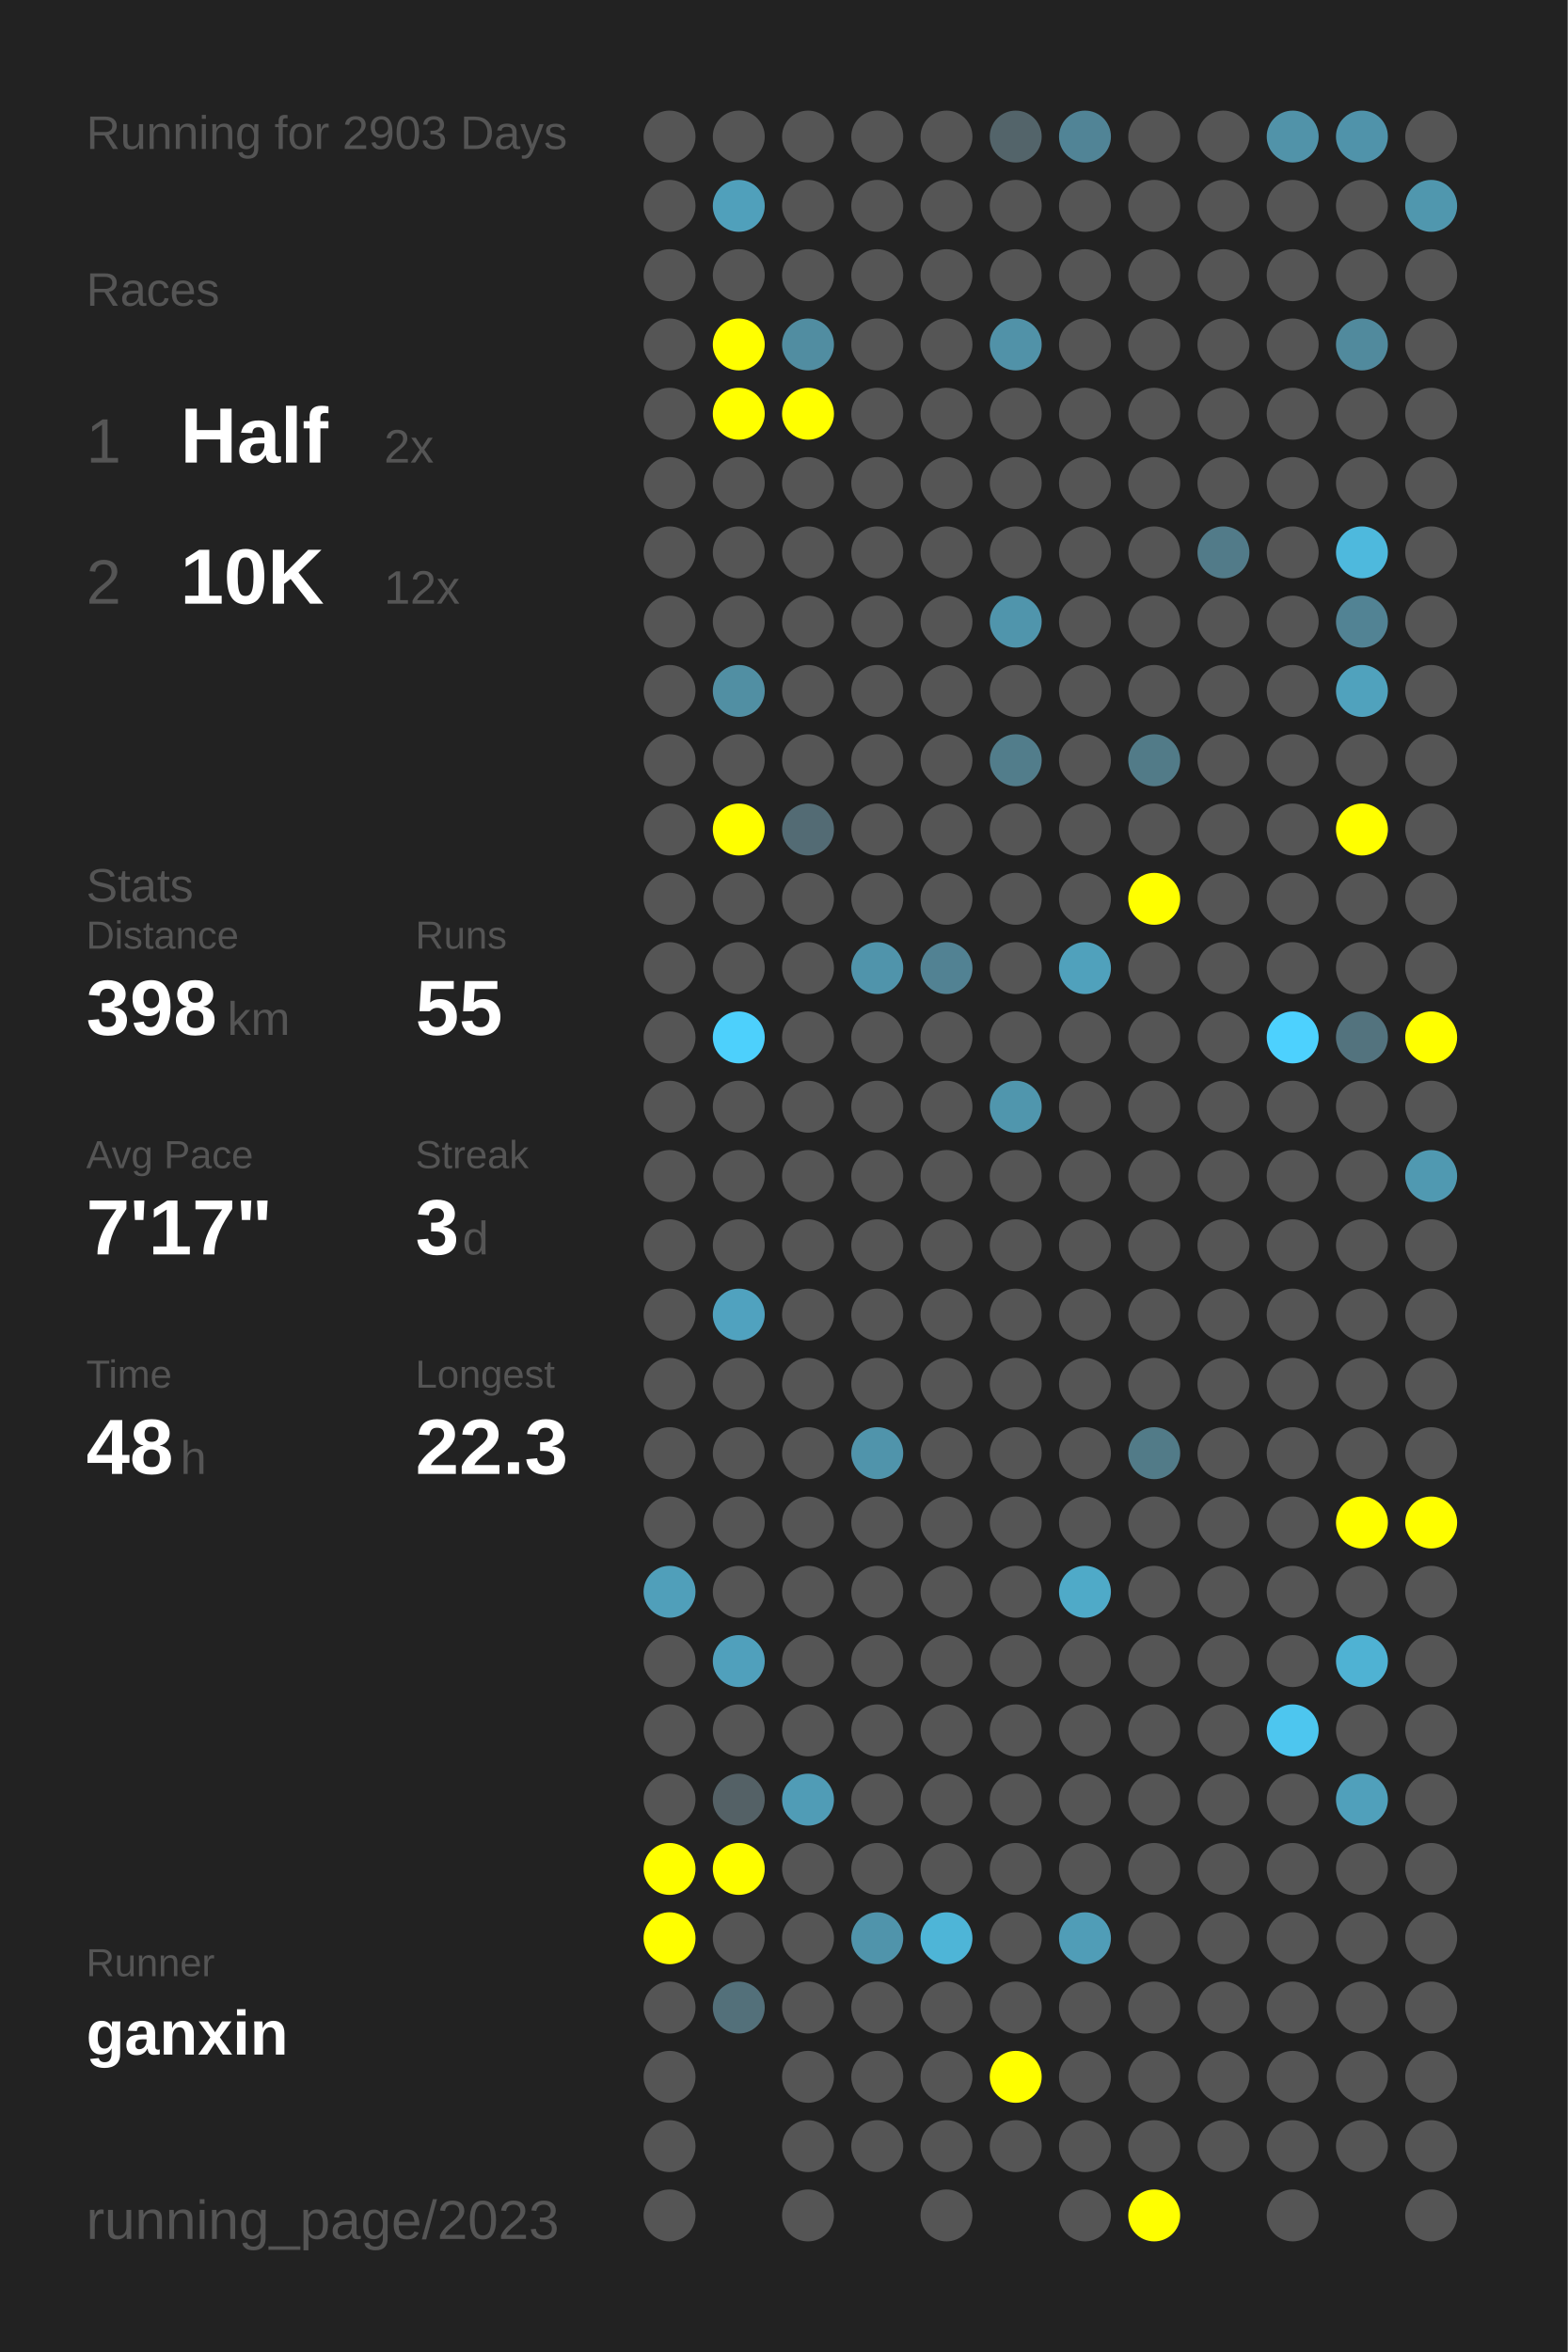
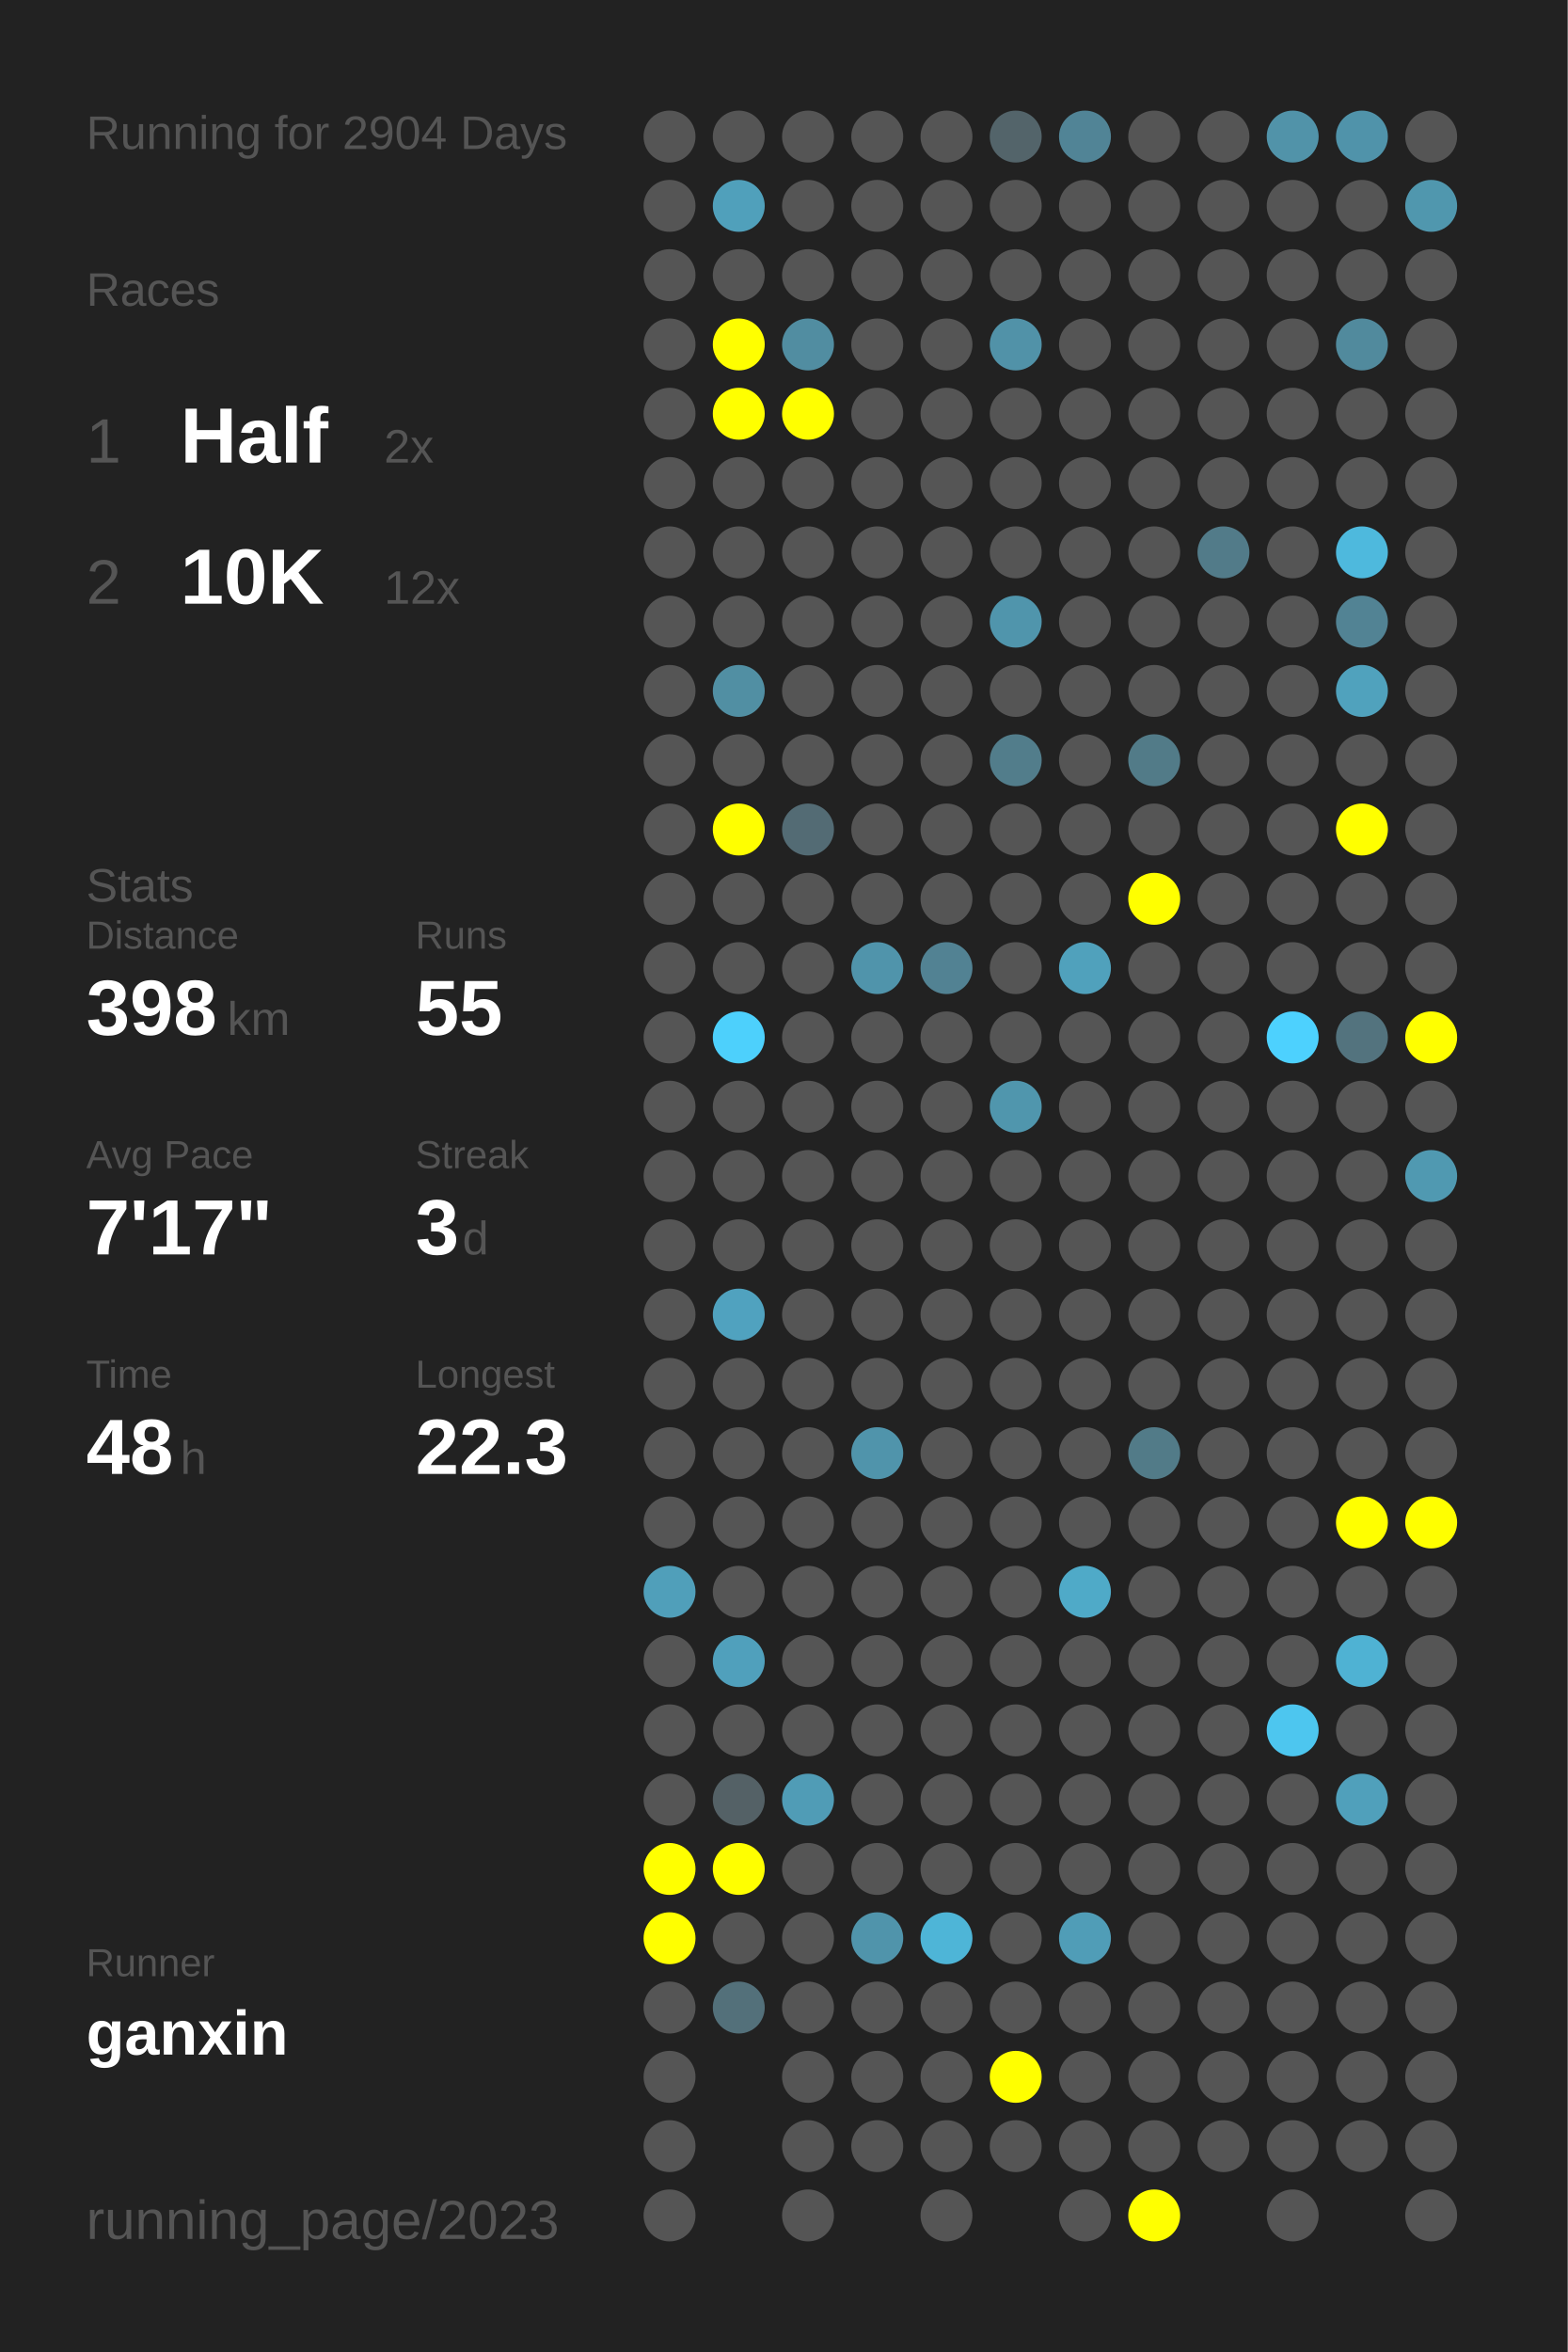
<svg xmlns="http://www.w3.org/2000/svg" baseProfile="full" height="300mm" version="1.1" viewBox="0,0,200,300" width="200mm">
  <defs />
  <rect fill="#222222" height="300" width="200" x="0" y="0" />
-   <text fill="#555555" style="font-size:6px; font-family:Arial;" x="11" y="19">Running for 2903 Days</text>
+   <text fill="#555555" style="font-size:6px; font-family:Arial;" x="11" y="19">Running for 2904 Days</text>
  <text fill="#555555" style="font-size:6px; font-family:Arial;" x="11" y="39">Races</text>
  <text fill="#555555" style="font-size:8px; font-family:Arial;" x="11" y="59">1</text>
  <text fill="#FFFFFF" style="font-size:10px; font-family:Arial; font-weight:bold;" x="23" y="59">Half</text>
  <text fill="#555555" style="font-size:6px; font-family:Arial;" x="49" y="59">2x</text>
  <text fill="#555555" style="font-size:8px; font-family:Arial;" x="11" y="77">2</text>
  <text fill="#FFFFFF" style="font-size:10px; font-family:Arial; font-weight:bold;" x="23" y="77">10K</text>
  <text fill="#555555" style="font-size:6px; font-family:Arial;" x="49" y="77">12x</text>
  <text fill="#555555" style="font-size:6px; font-family:Arial;" x="11" y="115">Stats</text>
  <text fill="#555555" style="font-size:5px; font-family:Arial;" x="11" y="121">Distance</text>
  <text fill="#FFFFFF" style="font-size:10px; font-family:Arial; font-weight:bold;" x="11" y="132">398</text>
  <text fill="#555555" style="font-size:6px; font-family:Arial;" x="29" y="132">km</text>
  <text fill="#555555" style="font-size:5px; font-family:Arial;" x="53" y="121">Runs</text>
  <text fill="#FFFFFF" style="font-size:10px; font-family:Arial; font-weight:bold;" x="53" y="132">55</text>
  <text fill="#555555" style="font-size:5px; font-family:Arial;" x="11" y="149">Avg Pace</text>
  <text fill="#FFFFFF" style="font-size:10px; font-family:Arial; font-weight:bold;" x="11" y="160">7'17"</text>
  <text fill="#555555" style="font-size:5px; font-family:Arial;" x="53" y="149">Streak</text>
  <text fill="#FFFFFF" style="font-size:10px; font-family:Arial; font-weight:bold;" x="53" y="160">3</text>
  <text fill="#555555" style="font-size:6px; font-family:Arial;" x="59" y="160">d</text>
  <text fill="#555555" style="font-size:5px; font-family:Arial;" x="11" y="177">Time</text>
  <text fill="#FFFFFF" style="font-size:10px; font-family:Arial; font-weight:bold;" x="11" y="188">48</text>
  <text fill="#555555" style="font-size:6px; font-family:Arial;" x="23" y="188">h</text>
  <text fill="#555555" style="font-size:5px; font-family:Arial;" x="53" y="177">Longest</text>
  <text fill="#FFFFFF" style="font-size:10px; font-family:Arial; font-weight:bold;" x="53" y="188">22.3</text>
  <text fill="#555555" style="font-size:5px; font-family:Arial;" x="11" y="252.065">Runner</text>
  <text fill="#FFFFFF" style="font-size:8px; font-family:Arial; font-weight:bold;" x="11" y="262.065">ganxin</text>
  <text fill="#555555" style="font-size:7px; font-family:Arial;" x="11" y="285.581">running_page/2023</text>
  <circle cx="85.417" cy="17.419" fill="#555555" r="3.312" />
  <circle cx="85.417" cy="26.258" fill="#555555" r="3.312" />
  <circle cx="85.417" cy="35.097" fill="#555555" r="3.312" />
  <circle cx="85.417" cy="43.935" fill="#555555" r="3.312" />
  <circle cx="85.417" cy="52.774" fill="#555555" r="3.312" />
  <circle cx="85.417" cy="61.613" fill="#555555" r="3.312" />
  <circle cx="85.417" cy="70.452" fill="#555555" r="3.312" />
  <circle cx="85.417" cy="79.29" fill="#555555" r="3.312" />
  <circle cx="85.417" cy="88.129" fill="#555555" r="3.312" />
  <circle cx="85.417" cy="96.968" fill="#555555" r="3.312" />
  <circle cx="85.417" cy="105.806" fill="#555555" r="3.312" />
  <circle cx="85.417" cy="114.645" fill="#555555" r="3.312" />
  <circle cx="85.417" cy="123.484" fill="#555555" r="3.312" />
  <circle cx="85.417" cy="132.323" fill="#555555" r="3.312" />
  <circle cx="85.417" cy="141.161" fill="#555555" r="3.312" />
  <circle cx="85.417" cy="150" fill="#555555" r="3.312" />
  <circle cx="85.417" cy="158.839" fill="#555555" r="3.312" />
  <circle cx="85.417" cy="167.677" fill="#555555" r="3.312" />
  <circle cx="85.417" cy="176.516" fill="#555555" r="3.312" />
  <circle cx="85.417" cy="185.355" fill="#555555" r="3.312" />
  <circle cx="85.417" cy="194.194" fill="#555555" r="3.312" />
  <circle cx="85.417" cy="203.032" fill="#509fba" r="3.312" />
  <circle cx="85.417" cy="211.871" fill="#555555" r="3.312" />
  <circle cx="85.417" cy="220.71" fill="#555555" r="3.312" />
  <circle cx="85.417" cy="229.548" fill="#555555" r="3.312" />
  <circle cx="85.417" cy="238.387" fill="#FFFF00" r="3.312" />
  <circle cx="85.417" cy="247.226" fill="#FFFF00" r="3.312" />
  <circle cx="85.417" cy="256.065" fill="#555555" r="3.312" />
  <circle cx="85.417" cy="264.903" fill="#555555" r="3.312" />
  <circle cx="85.417" cy="273.742" fill="#555555" r="3.312" />
  <circle cx="85.417" cy="282.581" fill="#555555" r="3.312" />
  <circle cx="94.25" cy="17.419" fill="#555555" r="3.312" />
  <circle cx="94.25" cy="26.258" fill="#50a0bb" r="3.312" />
  <circle cx="94.25" cy="35.097" fill="#555555" r="3.312" />
  <circle cx="94.25" cy="43.935" fill="#FFFF00" r="3.312" />
  <circle cx="94.25" cy="52.774" fill="#FFFF00" r="3.312" />
  <circle cx="94.25" cy="61.613" fill="#555555" r="3.312" />
  <circle cx="94.25" cy="70.452" fill="#555555" r="3.312" />
  <circle cx="94.25" cy="79.29" fill="#555555" r="3.312" />
  <circle cx="94.25" cy="88.129" fill="#518fa3" r="3.312" />
  <circle cx="94.25" cy="96.968" fill="#555555" r="3.312" />
  <circle cx="94.25" cy="105.806" fill="#FFFF00" r="3.312" />
  <circle cx="94.25" cy="114.645" fill="#555555" r="3.312" />
  <circle cx="94.25" cy="123.484" fill="#555555" r="3.312" />
  <circle cx="94.25" cy="132.323" fill="#4dd0fc" r="3.312" />
  <circle cx="94.25" cy="141.161" fill="#555555" r="3.312" />
  <circle cx="94.25" cy="150" fill="#555555" r="3.312" />
  <circle cx="94.25" cy="158.839" fill="#555555" r="3.312" />
  <circle cx="94.25" cy="167.677" fill="#50a2bf" r="3.312" />
  <circle cx="94.25" cy="176.516" fill="#555555" r="3.312" />
  <circle cx="94.25" cy="185.355" fill="#555555" r="3.312" />
  <circle cx="94.25" cy="194.194" fill="#555555" r="3.312" />
  <circle cx="94.25" cy="203.032" fill="#555555" r="3.312" />
  <circle cx="94.25" cy="211.871" fill="#50a0bc" r="3.312" />
  <circle cx="94.25" cy="220.71" fill="#555555" r="3.312" />
  <circle cx="94.25" cy="229.548" fill="#546166" r="3.312" />
  <circle cx="94.25" cy="238.387" fill="#FFFF00" r="3.312" />
  <circle cx="94.25" cy="247.226" fill="#555555" r="3.312" />
  <circle cx="94.25" cy="256.065" fill="#53707a" r="3.312" />
  <circle cx="103.083" cy="17.419" fill="#555555" r="3.312" />
  <circle cx="103.083" cy="26.258" fill="#555555" r="3.312" />
  <circle cx="103.083" cy="35.097" fill="#555555" r="3.312" />
  <circle cx="103.083" cy="43.935" fill="#518da1" r="3.312" />
  <circle cx="103.083" cy="52.774" fill="#FFFF00" r="3.312" />
  <circle cx="103.083" cy="61.613" fill="#555555" r="3.312" />
  <circle cx="103.083" cy="70.452" fill="#555555" r="3.312" />
  <circle cx="103.083" cy="79.29" fill="#555555" r="3.312" />
  <circle cx="103.083" cy="88.129" fill="#555555" r="3.312" />
  <circle cx="103.083" cy="96.968" fill="#555555" r="3.312" />
  <circle cx="103.083" cy="105.806" fill="#536b74" r="3.312" />
  <circle cx="103.083" cy="114.645" fill="#555555" r="3.312" />
  <circle cx="103.083" cy="123.484" fill="#555555" r="3.312" />
  <circle cx="103.083" cy="132.323" fill="#555555" r="3.312" />
  <circle cx="103.083" cy="141.161" fill="#555555" r="3.312" />
  <circle cx="103.083" cy="150" fill="#555555" r="3.312" />
  <circle cx="103.083" cy="158.839" fill="#555555" r="3.312" />
  <circle cx="103.083" cy="167.677" fill="#555555" r="3.312" />
  <circle cx="103.083" cy="176.516" fill="#555555" r="3.312" />
  <circle cx="103.083" cy="185.355" fill="#555555" r="3.312" />
  <circle cx="103.083" cy="194.194" fill="#555555" r="3.312" />
  <circle cx="103.083" cy="203.032" fill="#555555" r="3.312" />
  <circle cx="103.083" cy="211.871" fill="#555555" r="3.312" />
  <circle cx="103.083" cy="220.71" fill="#555555" r="3.312" />
  <circle cx="103.083" cy="229.548" fill="#509cb6" r="3.312" />
  <circle cx="103.083" cy="238.387" fill="#555555" r="3.312" />
  <circle cx="103.083" cy="247.226" fill="#555555" r="3.312" />
  <circle cx="103.083" cy="256.065" fill="#555555" r="3.312" />
  <circle cx="103.083" cy="264.903" fill="#555555" r="3.312" />
  <circle cx="103.083" cy="273.742" fill="#555555" r="3.312" />
  <circle cx="103.083" cy="282.581" fill="#555555" r="3.312" />
  <circle cx="111.917" cy="17.419" fill="#555555" r="3.312" />
  <circle cx="111.917" cy="26.258" fill="#555555" r="3.312" />
  <circle cx="111.917" cy="35.097" fill="#555555" r="3.312" />
  <circle cx="111.917" cy="43.935" fill="#555555" r="3.312" />
  <circle cx="111.917" cy="52.774" fill="#555555" r="3.312" />
  <circle cx="111.917" cy="61.613" fill="#555555" r="3.312" />
  <circle cx="111.917" cy="70.452" fill="#555555" r="3.312" />
  <circle cx="111.917" cy="79.29" fill="#555555" r="3.312" />
  <circle cx="111.917" cy="88.129" fill="#555555" r="3.312" />
  <circle cx="111.917" cy="96.968" fill="#555555" r="3.312" />
  <circle cx="111.917" cy="105.806" fill="#555555" r="3.312" />
  <circle cx="111.917" cy="114.645" fill="#555555" r="3.312" />
  <circle cx="111.917" cy="123.484" fill="#5094ab" r="3.312" />
  <circle cx="111.917" cy="132.323" fill="#555555" r="3.312" />
  <circle cx="111.917" cy="141.161" fill="#555555" r="3.312" />
  <circle cx="111.917" cy="150" fill="#555555" r="3.312" />
  <circle cx="111.917" cy="158.839" fill="#555555" r="3.312" />
  <circle cx="111.917" cy="167.677" fill="#555555" r="3.312" />
  <circle cx="111.917" cy="176.516" fill="#555555" r="3.312" />
  <circle cx="111.917" cy="185.355" fill="#5094ab" r="3.312" />
  <circle cx="111.917" cy="194.194" fill="#555555" r="3.312" />
  <circle cx="111.917" cy="203.032" fill="#555555" r="3.312" />
  <circle cx="111.917" cy="211.871" fill="#555555" r="3.312" />
  <circle cx="111.917" cy="220.71" fill="#555555" r="3.312" />
  <circle cx="111.917" cy="229.548" fill="#555555" r="3.312" />
  <circle cx="111.917" cy="238.387" fill="#555555" r="3.312" />
  <circle cx="111.917" cy="247.226" fill="#5094ab" r="3.312" />
  <circle cx="111.917" cy="256.065" fill="#555555" r="3.312" />
  <circle cx="111.917" cy="264.903" fill="#555555" r="3.312" />
  <circle cx="111.917" cy="273.742" fill="#555555" r="3.312" />
  <circle cx="120.75" cy="17.419" fill="#555555" r="3.312" />
  <circle cx="120.75" cy="26.258" fill="#555555" r="3.312" />
  <circle cx="120.75" cy="35.097" fill="#555555" r="3.312" />
  <circle cx="120.75" cy="43.935" fill="#555555" r="3.312" />
  <circle cx="120.75" cy="52.774" fill="#555555" r="3.312" />
  <circle cx="120.75" cy="61.613" fill="#555555" r="3.312" />
  <circle cx="120.75" cy="70.452" fill="#555555" r="3.312" />
  <circle cx="120.75" cy="79.29" fill="#555555" r="3.312" />
  <circle cx="120.75" cy="88.129" fill="#555555" r="3.312" />
  <circle cx="120.75" cy="96.968" fill="#555555" r="3.312" />
  <circle cx="120.75" cy="105.806" fill="#555555" r="3.312" />
  <circle cx="120.75" cy="114.645" fill="#555555" r="3.312" />
  <circle cx="120.75" cy="123.484" fill="#528293" r="3.312" />
  <circle cx="120.75" cy="132.323" fill="#555555" r="3.312" />
  <circle cx="120.75" cy="141.161" fill="#555555" r="3.312" />
  <circle cx="120.75" cy="150" fill="#555555" r="3.312" />
  <circle cx="120.75" cy="158.839" fill="#555555" r="3.312" />
  <circle cx="120.75" cy="167.677" fill="#555555" r="3.312" />
  <circle cx="120.75" cy="176.516" fill="#555555" r="3.312" />
  <circle cx="120.75" cy="185.355" fill="#555555" r="3.312" />
  <circle cx="120.75" cy="194.194" fill="#555555" r="3.312" />
  <circle cx="120.75" cy="203.032" fill="#555555" r="3.312" />
  <circle cx="120.75" cy="211.871" fill="#555555" r="3.312" />
  <circle cx="120.75" cy="220.71" fill="#555555" r="3.312" />
  <circle cx="120.75" cy="229.548" fill="#555555" r="3.312" />
  <circle cx="120.75" cy="238.387" fill="#555555" r="3.312" />
  <circle cx="120.75" cy="247.226" fill="#4eb5d7" r="3.312" />
  <circle cx="120.75" cy="256.065" fill="#555555" r="3.312" />
  <circle cx="120.75" cy="264.903" fill="#555555" r="3.312" />
  <circle cx="120.75" cy="273.742" fill="#555555" r="3.312" />
  <circle cx="120.75" cy="282.581" fill="#555555" r="3.312" />
  <circle cx="129.583" cy="17.419" fill="#53646a" r="3.312" />
  <circle cx="129.583" cy="26.258" fill="#555555" r="3.312" />
  <circle cx="129.583" cy="35.097" fill="#555555" r="3.312" />
  <circle cx="129.583" cy="43.935" fill="#5192a8" r="3.312" />
  <circle cx="129.583" cy="52.774" fill="#555555" r="3.312" />
  <circle cx="129.583" cy="61.613" fill="#555555" r="3.312" />
  <circle cx="129.583" cy="70.452" fill="#555555" r="3.312" />
  <circle cx="129.583" cy="79.29" fill="#5095ac" r="3.312" />
  <circle cx="129.583" cy="88.129" fill="#555555" r="3.312" />
  <circle cx="129.583" cy="96.968" fill="#527d8b" r="3.312" />
  <circle cx="129.583" cy="105.806" fill="#555555" r="3.312" />
  <circle cx="129.583" cy="114.645" fill="#555555" r="3.312" />
  <circle cx="129.583" cy="123.484" fill="#555555" r="3.312" />
  <circle cx="129.583" cy="132.323" fill="#555555" r="3.312" />
  <circle cx="129.583" cy="141.161" fill="#5096ad" r="3.312" />
  <circle cx="129.583" cy="150" fill="#555555" r="3.312" />
  <circle cx="129.583" cy="158.839" fill="#555555" r="3.312" />
  <circle cx="129.583" cy="167.677" fill="#555555" r="3.312" />
  <circle cx="129.583" cy="176.516" fill="#555555" r="3.312" />
  <circle cx="129.583" cy="185.355" fill="#555555" r="3.312" />
  <circle cx="129.583" cy="194.194" fill="#555555" r="3.312" />
  <circle cx="129.583" cy="203.032" fill="#555555" r="3.312" />
  <circle cx="129.583" cy="211.871" fill="#555555" r="3.312" />
  <circle cx="129.583" cy="220.71" fill="#555555" r="3.312" />
  <circle cx="129.583" cy="229.548" fill="#555555" r="3.312" />
  <circle cx="129.583" cy="238.387" fill="#555555" r="3.312" />
  <circle cx="129.583" cy="247.226" fill="#555555" r="3.312" />
  <circle cx="129.583" cy="256.065" fill="#555555" r="3.312" />
  <circle cx="129.583" cy="264.903" fill="#FFFF00" r="3.312" />
  <circle cx="129.583" cy="273.742" fill="#555555" r="3.312" />
  <circle cx="138.417" cy="17.419" fill="#518496" r="3.312" />
  <circle cx="138.417" cy="26.258" fill="#555555" r="3.312" />
  <circle cx="138.417" cy="35.097" fill="#555555" r="3.312" />
  <circle cx="138.417" cy="43.935" fill="#555555" r="3.312" />
  <circle cx="138.417" cy="52.774" fill="#555555" r="3.312" />
  <circle cx="138.417" cy="61.613" fill="#555555" r="3.312" />
  <circle cx="138.417" cy="70.452" fill="#555555" r="3.312" />
  <circle cx="138.417" cy="79.29" fill="#555555" r="3.312" />
  <circle cx="138.417" cy="88.129" fill="#555555" r="3.312" />
  <circle cx="138.417" cy="96.968" fill="#555555" r="3.312" />
  <circle cx="138.417" cy="105.806" fill="#555555" r="3.312" />
  <circle cx="138.417" cy="114.645" fill="#555555" r="3.312" />
  <circle cx="138.417" cy="123.484" fill="#50a1bc" r="3.312" />
  <circle cx="138.417" cy="132.323" fill="#555555" r="3.312" />
  <circle cx="138.417" cy="141.161" fill="#555555" r="3.312" />
  <circle cx="138.417" cy="150" fill="#555555" r="3.312" />
  <circle cx="138.417" cy="158.839" fill="#555555" r="3.312" />
  <circle cx="138.417" cy="167.677" fill="#555555" r="3.312" />
  <circle cx="138.417" cy="176.516" fill="#555555" r="3.312" />
  <circle cx="138.417" cy="185.355" fill="#555555" r="3.312" />
  <circle cx="138.417" cy="194.194" fill="#555555" r="3.312" />
  <circle cx="138.417" cy="203.032" fill="#4faac8" r="3.312" />
  <circle cx="138.417" cy="211.871" fill="#555555" r="3.312" />
  <circle cx="138.417" cy="220.71" fill="#555555" r="3.312" />
  <circle cx="138.417" cy="229.548" fill="#555555" r="3.312" />
  <circle cx="138.417" cy="238.387" fill="#555555" r="3.312" />
  <circle cx="138.417" cy="247.226" fill="#509db7" r="3.312" />
  <circle cx="138.417" cy="256.065" fill="#555555" r="3.312" />
  <circle cx="138.417" cy="264.903" fill="#555555" r="3.312" />
  <circle cx="138.417" cy="273.742" fill="#555555" r="3.312" />
  <circle cx="138.417" cy="282.581" fill="#555555" r="3.312" />
  <circle cx="147.25" cy="17.419" fill="#555555" r="3.312" />
  <circle cx="147.25" cy="26.258" fill="#555555" r="3.312" />
  <circle cx="147.25" cy="35.097" fill="#555555" r="3.312" />
  <circle cx="147.25" cy="43.935" fill="#555555" r="3.312" />
  <circle cx="147.25" cy="52.774" fill="#555555" r="3.312" />
  <circle cx="147.25" cy="61.613" fill="#555555" r="3.312" />
  <circle cx="147.25" cy="70.452" fill="#555555" r="3.312" />
  <circle cx="147.25" cy="79.29" fill="#555555" r="3.312" />
  <circle cx="147.25" cy="88.129" fill="#555555" r="3.312" />
  <circle cx="147.25" cy="96.968" fill="#527b88" r="3.312" />
  <circle cx="147.25" cy="105.806" fill="#555555" r="3.312" />
  <circle cx="147.25" cy="114.645" fill="#FFFF00" r="3.312" />
  <circle cx="147.25" cy="123.484" fill="#555555" r="3.312" />
  <circle cx="147.25" cy="132.323" fill="#555555" r="3.312" />
  <circle cx="147.25" cy="141.161" fill="#555555" r="3.312" />
  <circle cx="147.25" cy="150" fill="#555555" r="3.312" />
  <circle cx="147.25" cy="158.839" fill="#555555" r="3.312" />
  <circle cx="147.25" cy="167.677" fill="#555555" r="3.312" />
  <circle cx="147.25" cy="176.516" fill="#555555" r="3.312" />
  <circle cx="147.25" cy="185.355" fill="#527b88" r="3.312" />
  <circle cx="147.25" cy="194.194" fill="#555555" r="3.312" />
  <circle cx="147.25" cy="203.032" fill="#555555" r="3.312" />
  <circle cx="147.25" cy="211.871" fill="#555555" r="3.312" />
  <circle cx="147.25" cy="220.71" fill="#555555" r="3.312" />
  <circle cx="147.25" cy="229.548" fill="#555555" r="3.312" />
  <circle cx="147.25" cy="238.387" fill="#555555" r="3.312" />
  <circle cx="147.25" cy="247.226" fill="#555555" r="3.312" />
  <circle cx="147.25" cy="256.065" fill="#555555" r="3.312" />
  <circle cx="147.25" cy="264.903" fill="#555555" r="3.312" />
  <circle cx="147.25" cy="273.742" fill="#555555" r="3.312" />
  <circle cx="147.25" cy="282.581" fill="#FFFF00" r="3.312" />
  <circle cx="156.083" cy="17.419" fill="#555555" r="3.312" />
  <circle cx="156.083" cy="26.258" fill="#555555" r="3.312" />
  <circle cx="156.083" cy="35.097" fill="#555555" r="3.312" />
  <circle cx="156.083" cy="43.935" fill="#555555" r="3.312" />
  <circle cx="156.083" cy="52.774" fill="#555555" r="3.312" />
  <circle cx="156.083" cy="61.613" fill="#555555" r="3.312" />
  <circle cx="156.083" cy="70.452" fill="#527b89" r="3.312" />
  <circle cx="156.083" cy="79.29" fill="#555555" r="3.312" />
  <circle cx="156.083" cy="88.129" fill="#555555" r="3.312" />
  <circle cx="156.083" cy="96.968" fill="#555555" r="3.312" />
  <circle cx="156.083" cy="105.806" fill="#555555" r="3.312" />
  <circle cx="156.083" cy="114.645" fill="#555555" r="3.312" />
  <circle cx="156.083" cy="123.484" fill="#555555" r="3.312" />
  <circle cx="156.083" cy="132.323" fill="#555555" r="3.312" />
  <circle cx="156.083" cy="141.161" fill="#555555" r="3.312" />
  <circle cx="156.083" cy="150" fill="#555555" r="3.312" />
  <circle cx="156.083" cy="158.839" fill="#555555" r="3.312" />
  <circle cx="156.083" cy="167.677" fill="#555555" r="3.312" />
  <circle cx="156.083" cy="176.516" fill="#555555" r="3.312" />
  <circle cx="156.083" cy="185.355" fill="#555555" r="3.312" />
  <circle cx="156.083" cy="194.194" fill="#555555" r="3.312" />
  <circle cx="156.083" cy="203.032" fill="#555555" r="3.312" />
  <circle cx="156.083" cy="211.871" fill="#555555" r="3.312" />
  <circle cx="156.083" cy="220.71" fill="#555555" r="3.312" />
  <circle cx="156.083" cy="229.548" fill="#555555" r="3.312" />
  <circle cx="156.083" cy="238.387" fill="#555555" r="3.312" />
  <circle cx="156.083" cy="247.226" fill="#555555" r="3.312" />
  <circle cx="156.083" cy="256.065" fill="#555555" r="3.312" />
  <circle cx="156.083" cy="264.903" fill="#555555" r="3.312" />
  <circle cx="156.083" cy="273.742" fill="#555555" r="3.312" />
  <circle cx="164.917" cy="17.419" fill="#5193a9" r="3.312" />
  <circle cx="164.917" cy="26.258" fill="#555555" r="3.312" />
  <circle cx="164.917" cy="35.097" fill="#555555" r="3.312" />
  <circle cx="164.917" cy="43.935" fill="#555555" r="3.312" />
  <circle cx="164.917" cy="52.774" fill="#555555" r="3.312" />
  <circle cx="164.917" cy="61.613" fill="#555555" r="3.312" />
  <circle cx="164.917" cy="70.452" fill="#555555" r="3.312" />
  <circle cx="164.917" cy="79.29" fill="#555555" r="3.312" />
  <circle cx="164.917" cy="88.129" fill="#555555" r="3.312" />
  <circle cx="164.917" cy="96.968" fill="#555555" r="3.312" />
  <circle cx="164.917" cy="105.806" fill="#555555" r="3.312" />
  <circle cx="164.917" cy="114.645" fill="#555555" r="3.312" />
  <circle cx="164.917" cy="123.484" fill="#555555" r="3.312" />
  <circle cx="164.917" cy="132.323" fill="#4dd1fe" r="3.312" />
  <circle cx="164.917" cy="141.161" fill="#555555" r="3.312" />
  <circle cx="164.917" cy="150" fill="#555555" r="3.312" />
  <circle cx="164.917" cy="158.839" fill="#555555" r="3.312" />
  <circle cx="164.917" cy="167.677" fill="#555555" r="3.312" />
  <circle cx="164.917" cy="176.516" fill="#555555" r="3.312" />
  <circle cx="164.917" cy="185.355" fill="#555555" r="3.312" />
  <circle cx="164.917" cy="194.194" fill="#555555" r="3.312" />
  <circle cx="164.917" cy="203.032" fill="#555555" r="3.312" />
  <circle cx="164.917" cy="211.871" fill="#555555" r="3.312" />
  <circle cx="164.917" cy="220.71" fill="#4dc6ef" r="3.312" />
  <circle cx="164.917" cy="229.548" fill="#555555" r="3.312" />
  <circle cx="164.917" cy="238.387" fill="#555555" r="3.312" />
  <circle cx="164.917" cy="247.226" fill="#555555" r="3.312" />
  <circle cx="164.917" cy="256.065" fill="#555555" r="3.312" />
  <circle cx="164.917" cy="264.903" fill="#555555" r="3.312" />
  <circle cx="164.917" cy="273.742" fill="#555555" r="3.312" />
  <circle cx="164.917" cy="282.581" fill="#555555" r="3.312" />
  <circle cx="173.75" cy="17.419" fill="#5093aa" r="3.312" />
  <circle cx="173.75" cy="26.258" fill="#555555" r="3.312" />
  <circle cx="173.75" cy="35.097" fill="#555555" r="3.312" />
  <circle cx="173.75" cy="43.935" fill="#518a9d" r="3.312" />
  <circle cx="173.75" cy="52.774" fill="#555555" r="3.312" />
  <circle cx="173.75" cy="61.613" fill="#555555" r="3.312" />
  <circle cx="173.75" cy="70.452" fill="#4eb9dd" r="3.312" />
  <circle cx="173.75" cy="79.29" fill="#528394" r="3.312" />
  <circle cx="173.75" cy="88.129" fill="#50a2bd" r="3.312" />
  <circle cx="173.75" cy="96.968" fill="#555555" r="3.312" />
  <circle cx="173.75" cy="105.806" fill="#FFFF00" r="3.312" />
  <circle cx="173.75" cy="114.645" fill="#555555" r="3.312" />
  <circle cx="173.75" cy="123.484" fill="#555555" r="3.312" />
  <circle cx="173.75" cy="132.323" fill="#53737e" r="3.312" />
  <circle cx="173.75" cy="141.161" fill="#555555" r="3.312" />
  <circle cx="173.75" cy="150" fill="#555555" r="3.312" />
  <circle cx="173.75" cy="158.839" fill="#555555" r="3.312" />
  <circle cx="173.75" cy="167.677" fill="#555555" r="3.312" />
  <circle cx="173.75" cy="176.516" fill="#555555" r="3.312" />
  <circle cx="173.75" cy="185.355" fill="#555555" r="3.312" />
  <circle cx="173.75" cy="194.194" fill="#FFFF00" r="3.312" />
  <circle cx="173.75" cy="203.032" fill="#555555" r="3.312" />
  <circle cx="173.75" cy="211.871" fill="#4fb2d3" r="3.312" />
  <circle cx="173.75" cy="220.71" fill="#555555" r="3.312" />
  <circle cx="173.75" cy="229.548" fill="#50a0bb" r="3.312" />
  <circle cx="173.75" cy="238.387" fill="#555555" r="3.312" />
  <circle cx="173.75" cy="247.226" fill="#555555" r="3.312" />
  <circle cx="173.75" cy="256.065" fill="#555555" r="3.312" />
  <circle cx="173.75" cy="264.903" fill="#555555" r="3.312" />
  <circle cx="173.75" cy="273.742" fill="#555555" r="3.312" />
  <circle cx="182.583" cy="17.419" fill="#555555" r="3.312" />
  <circle cx="182.583" cy="26.258" fill="#5097ae" r="3.312" />
  <circle cx="182.583" cy="35.097" fill="#555555" r="3.312" />
  <circle cx="182.583" cy="43.935" fill="#555555" r="3.312" />
  <circle cx="182.583" cy="52.774" fill="#555555" r="3.312" />
  <circle cx="182.583" cy="61.613" fill="#555555" r="3.312" />
  <circle cx="182.583" cy="70.452" fill="#555555" r="3.312" />
  <circle cx="182.583" cy="79.29" fill="#555555" r="3.312" />
  <circle cx="182.583" cy="88.129" fill="#555555" r="3.312" />
  <circle cx="182.583" cy="96.968" fill="#555555" r="3.312" />
  <circle cx="182.583" cy="105.806" fill="#555555" r="3.312" />
  <circle cx="182.583" cy="114.645" fill="#555555" r="3.312" />
  <circle cx="182.583" cy="123.484" fill="#555555" r="3.312" />
  <circle cx="182.583" cy="132.323" fill="#FFFF00" r="3.312" />
  <circle cx="182.583" cy="141.161" fill="#555555" r="3.312" />
  <circle cx="182.583" cy="150" fill="#5099b1" r="3.312" />
  <circle cx="182.583" cy="158.839" fill="#555555" r="3.312" />
  <circle cx="182.583" cy="167.677" fill="#555555" r="3.312" />
  <circle cx="182.583" cy="176.516" fill="#555555" r="3.312" />
  <circle cx="182.583" cy="185.355" fill="#555555" r="3.312" />
  <circle cx="182.583" cy="194.194" fill="#FFFF00" r="3.312" />
  <circle cx="182.583" cy="203.032" fill="#555555" r="3.312" />
  <circle cx="182.583" cy="211.871" fill="#555555" r="3.312" />
  <circle cx="182.583" cy="220.71" fill="#555555" r="3.312" />
  <circle cx="182.583" cy="229.548" fill="#555555" r="3.312" />
  <circle cx="182.583" cy="238.387" fill="#555555" r="3.312" />
  <circle cx="182.583" cy="247.226" fill="#555555" r="3.312" />
  <circle cx="182.583" cy="256.065" fill="#555555" r="3.312" />
  <circle cx="182.583" cy="264.903" fill="#555555" r="3.312" />
  <circle cx="182.583" cy="273.742" fill="#555555" r="3.312" />
  <circle cx="182.583" cy="282.581" fill="#555555" r="3.312" />
</svg>
